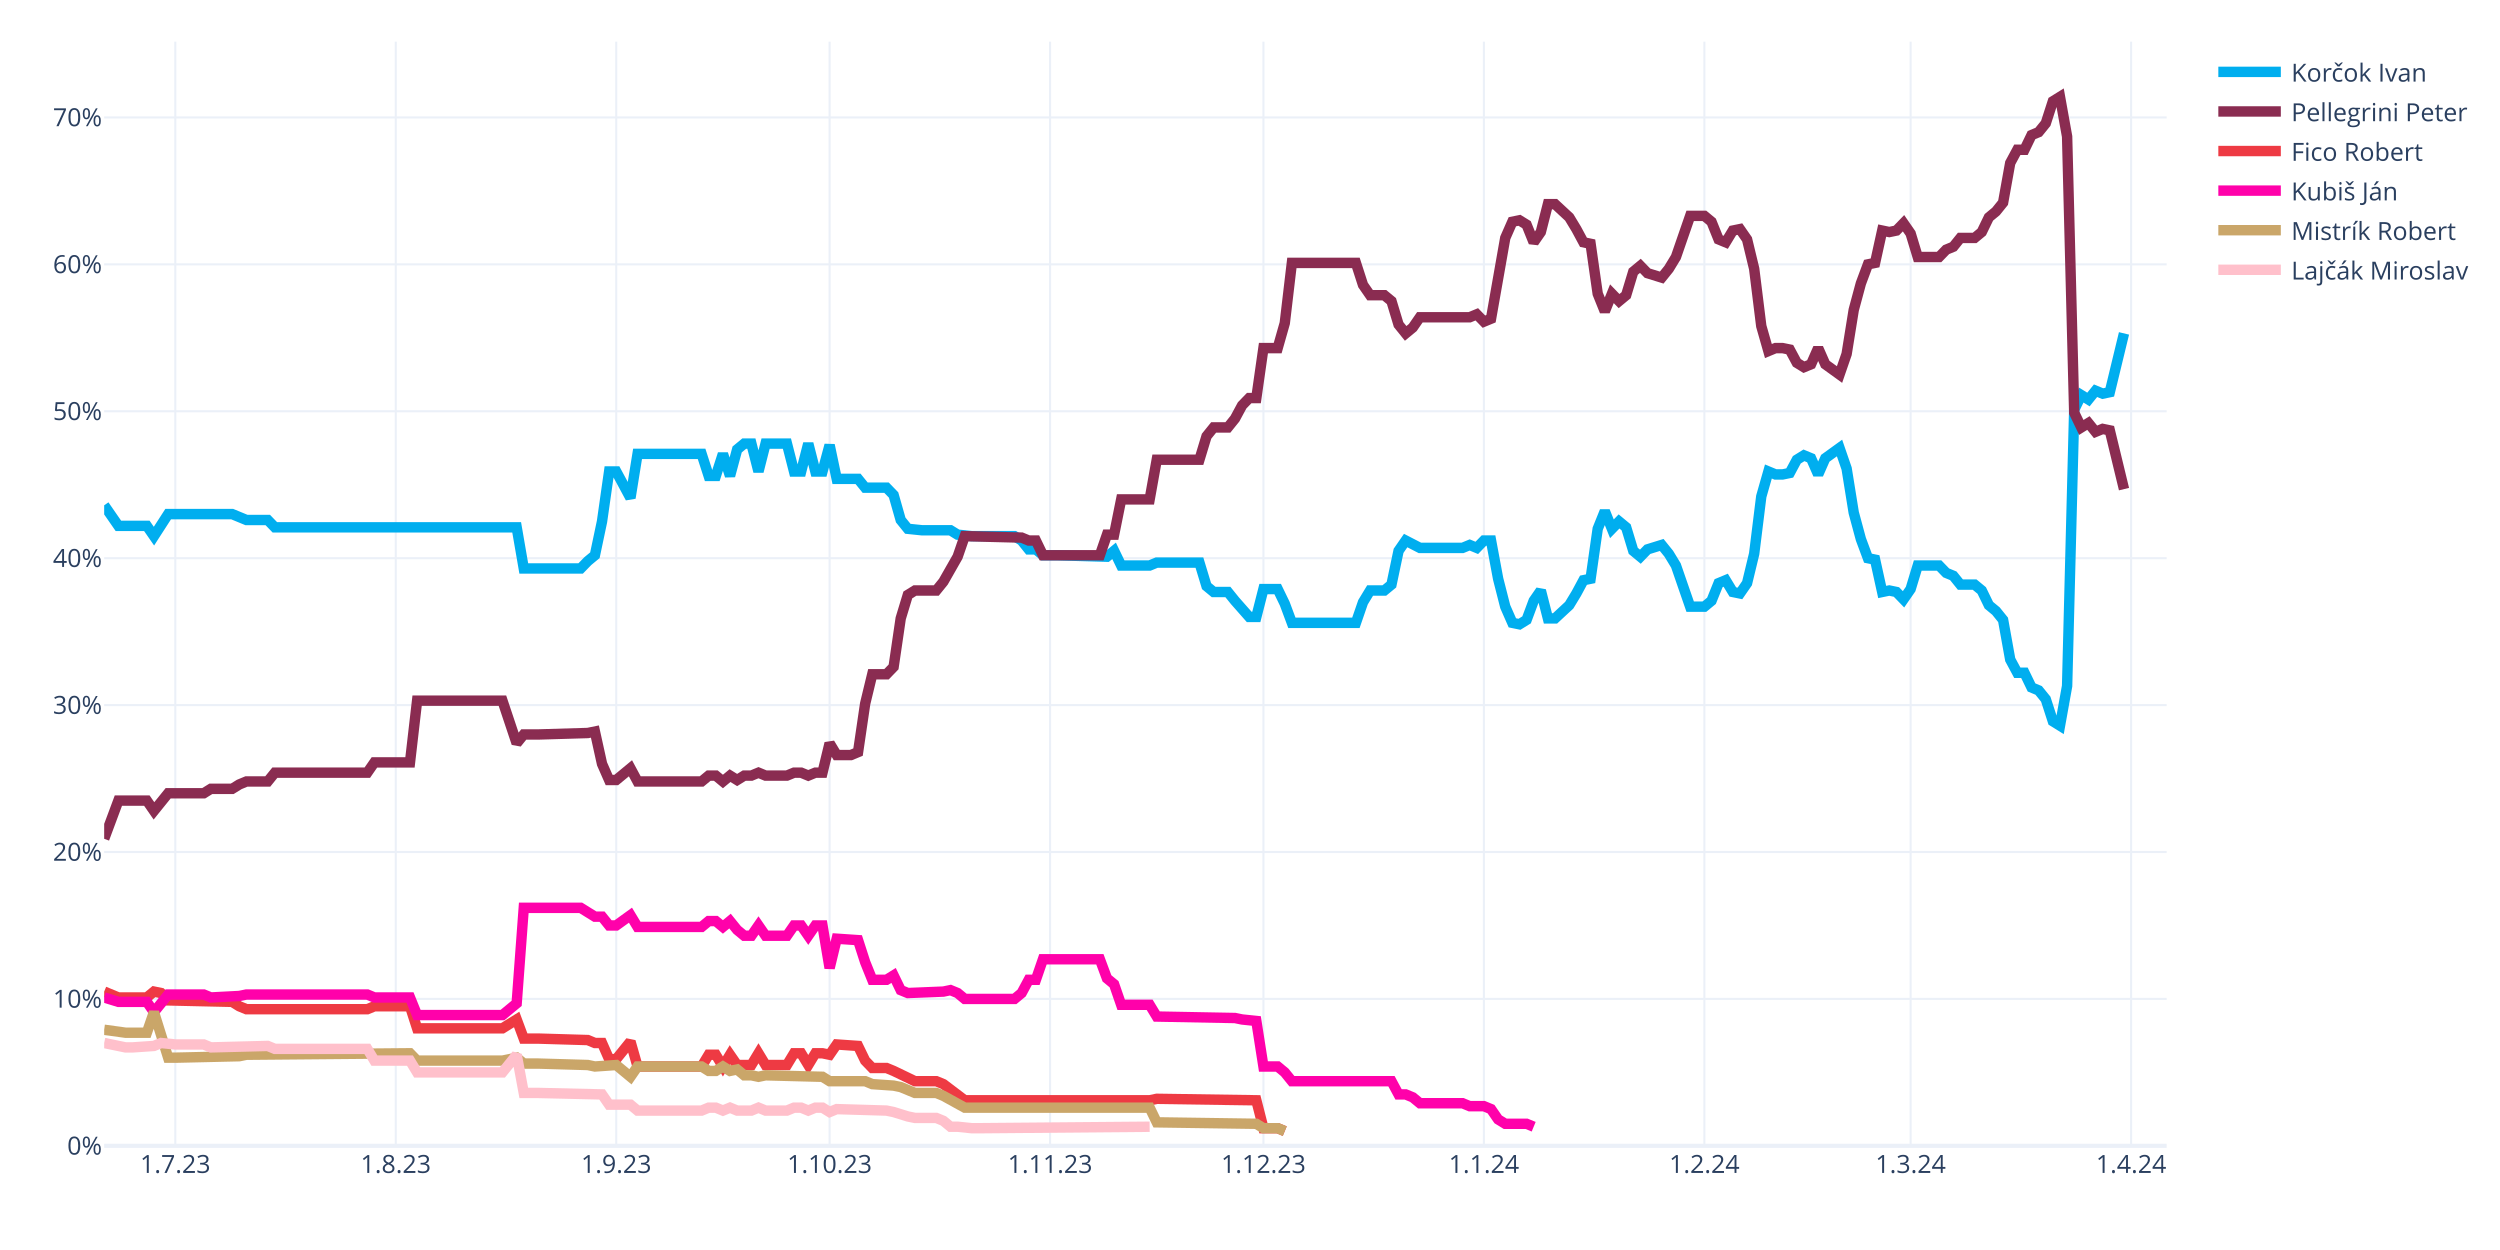
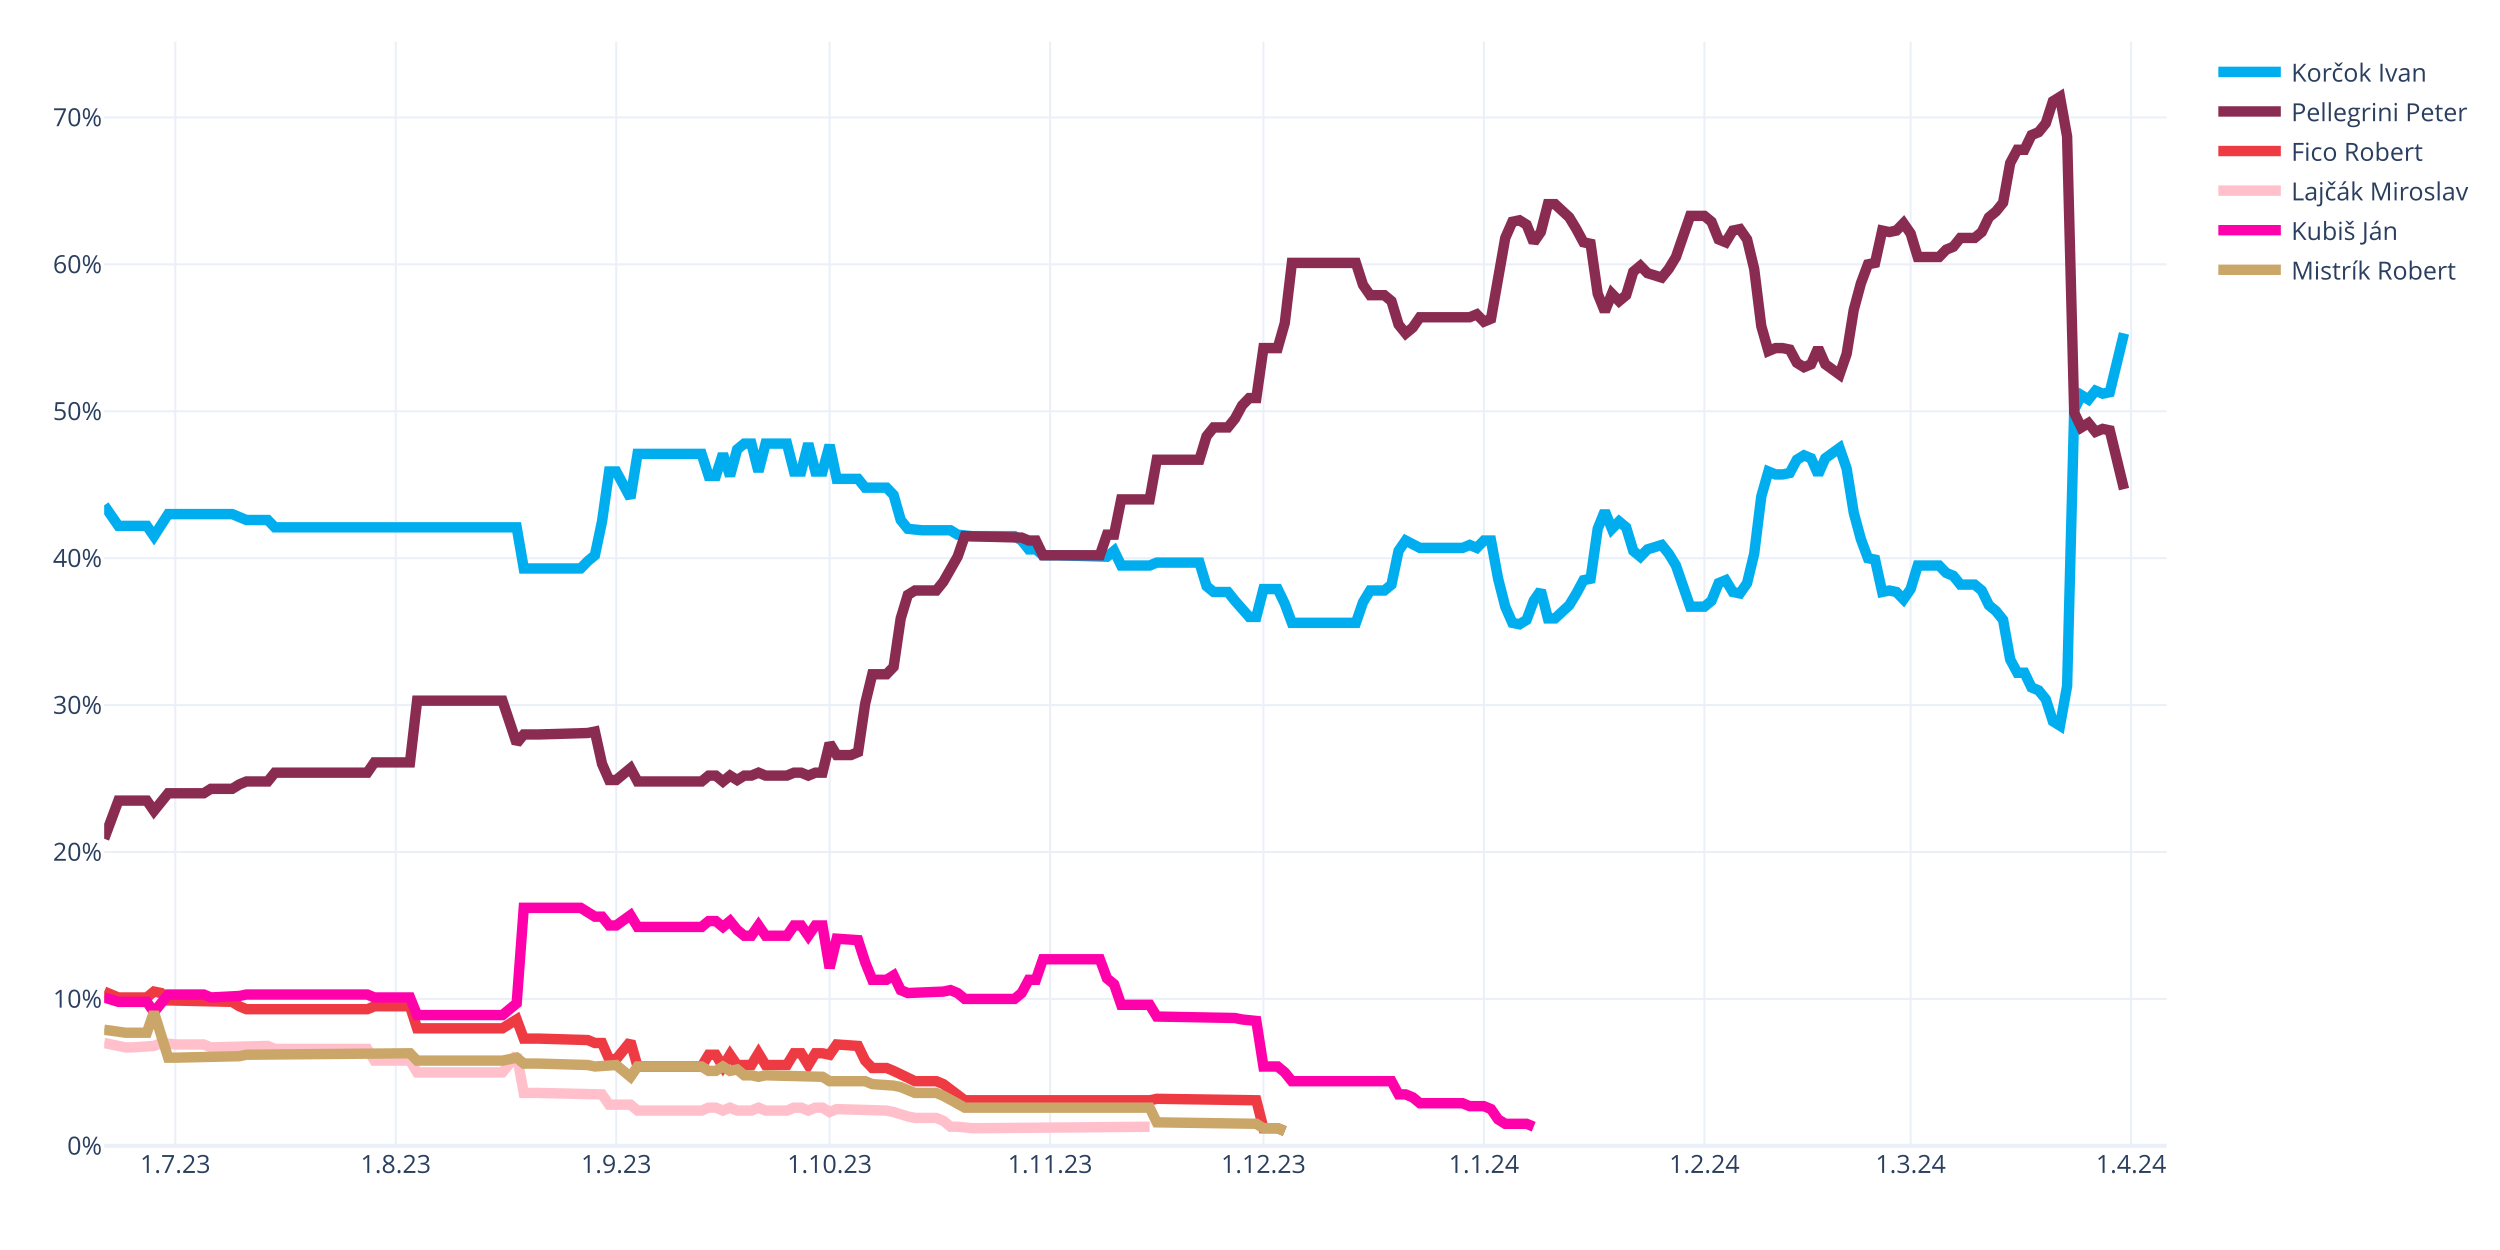
<svg xmlns="http://www.w3.org/2000/svg" class="main-svg" width="1200" height="600" style="" viewBox="0 0 1200 600">
  <rect x="0" y="0" width="1200" height="600" style="fill: rgb(255, 255, 255); fill-opacity: 1;" />
-   <defs id="defs-12eb50">
+   <defs id="defs-d36443">
    <g class="clips">
-       <clipPath id="clip12eb50xyplot" class="plotclip">
+       <clipPath id="clipd36443xyplot" class="plotclip">
        <rect width="990" height="530" />
      </clipPath>
-       <clipPath class="axesclip" id="clip12eb50x">
+       <clipPath class="axesclip" id="clipd36443x">
        <rect x="50" y="0" width="990" height="600" />
      </clipPath>
-       <clipPath class="axesclip" id="clip12eb50y">
+       <clipPath class="axesclip" id="clipd36443y">
        <rect x="0" y="20" width="1200" height="530" />
      </clipPath>
-       <clipPath class="axesclip" id="clip12eb50xy">
+       <clipPath class="axesclip" id="clipd36443xy">
        <rect x="50" y="20" width="990" height="530" />
      </clipPath>
    </g>
    <g class="gradients" />
    <g class="patterns" />
  </defs>
  <g class="bglayer" />
  <g class="layer-below">
    <g class="imagelayer" />
    <g class="shapelayer" />
  </g>
  <g class="cartesianlayer">
    <g class="subplot xy">
      <g class="layer-subplot">
        <g class="shapelayer" />
        <g class="imagelayer" />
      </g>
      <g class="minor-gridlayer">
        <g class="x" />
        <g class="y" />
      </g>
      <g class="gridlayer">
        <g class="x">
          <path class="xgrid crisp" transform="translate(84.14,0)" d="M0,20v530" style="stroke: rgb(235, 240, 248); stroke-opacity: 1; stroke-width: 1px;" />
          <path class="xgrid crisp" transform="translate(189.97,0)" d="M0,20v530" style="stroke: rgb(235, 240, 248); stroke-opacity: 1; stroke-width: 1px;" />
          <path class="xgrid crisp" transform="translate(295.79,0)" d="M0,20v530" style="stroke: rgb(235, 240, 248); stroke-opacity: 1; stroke-width: 1px;" />
          <path class="xgrid crisp" transform="translate(398.21,0)" d="M0,20v530" style="stroke: rgb(235, 240, 248); stroke-opacity: 1; stroke-width: 1px;" />
          <path class="xgrid crisp" transform="translate(504.03,0)" d="M0,20v530" style="stroke: rgb(235, 240, 248); stroke-opacity: 1; stroke-width: 1px;" />
          <path class="xgrid crisp" transform="translate(606.45,0)" d="M0,20v530" style="stroke: rgb(235, 240, 248); stroke-opacity: 1; stroke-width: 1px;" />
          <path class="xgrid crisp" transform="translate(712.28,0)" d="M0,20v530" style="stroke: rgb(235, 240, 248); stroke-opacity: 1; stroke-width: 1px;" />
          <path class="xgrid crisp" transform="translate(818.1,0)" d="M0,20v530" style="stroke: rgb(235, 240, 248); stroke-opacity: 1; stroke-width: 1px;" />
          <path class="xgrid crisp" transform="translate(917.1,0)" d="M0,20v530" style="stroke: rgb(235, 240, 248); stroke-opacity: 1; stroke-width: 1px;" />
          <path class="xgrid crisp" transform="translate(1022.93,0)" d="M0,20v530" style="stroke: rgb(235, 240, 248); stroke-opacity: 1; stroke-width: 1px;" />
        </g>
        <g class="y">
          <path class="ygrid crisp" transform="translate(0,479.48)" d="M50,0h990" style="stroke: rgb(235, 240, 248); stroke-opacity: 1; stroke-width: 1px;" />
          <path class="ygrid crisp" transform="translate(0,408.96)" d="M50,0h990" style="stroke: rgb(235, 240, 248); stroke-opacity: 1; stroke-width: 1px;" />
          <path class="ygrid crisp" transform="translate(0,338.45)" d="M50,0h990" style="stroke: rgb(235, 240, 248); stroke-opacity: 1; stroke-width: 1px;" />
          <path class="ygrid crisp" transform="translate(0,267.93)" d="M50,0h990" style="stroke: rgb(235, 240, 248); stroke-opacity: 1; stroke-width: 1px;" />
          <path class="ygrid crisp" transform="translate(0,197.41)" d="M50,0h990" style="stroke: rgb(235, 240, 248); stroke-opacity: 1; stroke-width: 1px;" />
          <path class="ygrid crisp" transform="translate(0,126.89)" d="M50,0h990" style="stroke: rgb(235, 240, 248); stroke-opacity: 1; stroke-width: 1px;" />
          <path class="ygrid crisp" transform="translate(0,56.37)" d="M50,0h990" style="stroke: rgb(235, 240, 248); stroke-opacity: 1; stroke-width: 1px;" />
        </g>
      </g>
      <g class="zerolinelayer">
        <path class="yzl zl crisp" transform="translate(0,550)" d="M50,0h990" style="stroke: rgb(235, 240, 248); stroke-opacity: 1; stroke-width: 2px;" />
      </g>
      <g class="layer-between">
        <g class="shapelayer" />
        <g class="imagelayer" />
      </g>
      <path class="xlines-below" />
      <path class="ylines-below" />
      <g class="overlines-below" />
      <g class="xaxislayer-below" />
      <g class="yaxislayer-below" />
      <g class="overaxes-below" />
      <g class="overplot">
-         <g class="xy" transform="translate(50,20)" clip-path="url(#clip12eb50xyplot)">
+         <g class="xy" transform="translate(50,20)" clip-path="url(#clipd36443xyplot)">
          <g class="scatterlayer mlayer">
-             <g class="trace scatter trace295662" style="stroke-miterlimit: 2; opacity: 1;">
+             <g class="trace scatter trace4b112e" style="stroke-miterlimit: 2; opacity: 1;">
              <g class="fills" />
              <g class="errorbars" />
              <g class="lines">
                <path class="js-line" d="M0,222.54L6.83,232.41L10.24,232.41L20.48,232.41L23.9,237.35L30.72,226.77L34.14,226.77L61.45,226.77L64.86,228.18L68.28,229.59L71.69,229.59L78.52,229.59L81.93,233.12L198,233.12L201.41,252.86L228.72,252.86L232.14,249.34L235.55,246.52L238.97,230.3L242.38,206.32L245.79,206.32L252.62,219.01L256.03,197.86L286.76,197.86L290.17,208.44L293.59,208.44L297,197.86L300.41,208.44L303.83,195.74L307.24,192.92L310.66,192.92L314.07,206.32L317.48,192.92L327.72,192.92L331.14,206.32L334.55,206.32L337.97,192.92L341.38,206.32L344.79,206.32L348.21,193.63L351.62,209.85L361.86,209.85L365.28,214.08L375.52,214.08L378.93,217.6L382.34,229.59L385.76,233.82L392.59,234.53L396,234.53L406.24,234.53L409.66,236.64L416.48,237.35L419.9,237.35L436.97,237.35L440.38,239.46L443.79,243.7L447.21,243.7L450.62,246.52L457.45,246.52L481.34,247.22L484.76,244.4L488.17,251.45L491.59,251.45L501.83,251.45L505.24,250.04L525.72,250.04L529.14,261.33L532.55,264.15L535.97,264.15L539.38,264.15L542.79,268.38L549.62,276.13L553.03,276.13L556.45,262.74L559.86,262.74L563.28,262.74L566.69,269.79L570.1,278.96L573.52,278.96L600.83,278.96L604.24,269.08L607.66,263.44L611.07,263.44L614.48,263.44L617.9,260.62L621.31,244.4L624.72,239.46L631.55,242.99L634.97,242.99L652.03,242.99L655.45,241.58L658.86,242.99L662.28,239.46L665.69,239.46L669.1,257.8L672.52,271.2L675.93,278.96L679.34,279.66L682.76,277.54L686.17,268.38L689.59,263.44L693,276.84L696.41,276.84L703.24,270.49L706.66,264.85L710.07,258.5L713.48,257.8L716.9,233.82L720.31,225.36L723.72,233.82L727.14,230.3L730.55,233.12L733.97,244.4L737.38,247.22L740.79,243.7L747.62,241.58L751.03,245.81L754.45,251.45L757.86,261.33L761.28,271.2L764.69,271.2L768.1,271.2L771.52,268.38L774.93,259.92L778.34,258.5L781.76,264.15L785.17,264.85L788.59,259.92L792,245.81L795.41,218.31L798.83,206.32L802.24,207.73L805.66,207.73L809.07,207.03L812.48,200.68L815.9,198.56L819.31,199.97L822.72,207.73L826.14,199.97L832.97,195.04L836.38,204.91L839.79,226.07L843.21,238.76L846.62,247.93L850.03,248.63L853.45,264.15L856.86,263.44L860.28,264.15L863.69,267.67L867.1,262.74L870.52,251.45L880.76,251.45L884.17,254.98L887.59,256.39L891,260.62L897.83,260.62L901.24,263.44L904.66,270.49L908.07,273.31L911.48,277.54L914.9,296.58L918.31,302.93L921.72,302.93L925.14,309.98L928.55,311.39L931.97,315.62L935.38,326.2L938.79,328.32L942.21,309.28L945.62,176.7L949.03,169.65L952.45,171.77L955.86,167.54L959.28,168.95L962.69,168.24L969.52,140.03" style="vector-effect: none; fill: none; stroke: rgb(0, 174, 239); stroke-opacity: 1; stroke-width: 5px; opacity: 1;" />
              </g>
              <g class="points" />
              <g class="text" />
            </g>
-             <g class="trace scatter tracec13ee6" style="stroke-miterlimit: 2; opacity: 1;">
+             <g class="trace scatter tracea7615a" style="stroke-miterlimit: 2; opacity: 1;">
              <g class="fills" />
              <g class="errorbars" />
              <g class="lines">
                <path class="js-line" d="M0,382.62L6.83,364.28L10.24,364.28L20.48,364.28L23.9,369.22L30.72,360.76L34.14,360.76L47.79,360.76L51.21,358.64L61.45,358.64L64.86,356.53L68.28,355.11L71.69,355.11L78.52,355.11L81.93,350.88L126.31,350.88L129.72,345.95L146.79,345.95L150.21,316.33L191.17,316.33L198,336.78L201.41,332.55L208.24,332.55L232.14,331.84L235.55,331.14L238.97,346.65L242.38,354.41L245.79,354.41L249.21,351.59L252.62,348.77L256.03,355.11L286.76,355.11L290.17,352.29L293.59,352.29L297,355.11L300.41,352.29L303.83,354.41L307.24,352.29L310.66,352.29L314.07,350.88L317.48,352.29L327.72,352.29L331.14,350.88L334.55,350.88L337.97,352.29L341.38,350.88L344.79,350.88L348.21,336.78L351.62,342.42L358.45,342.42L361.86,341.01L365.28,317.74L368.69,303.64L375.52,303.64L378.93,300.11L382.34,276.84L385.76,265.56L389.17,263.44L392.59,263.44L399.41,263.44L402.83,259.21L409.66,247.22L413.07,237.35L440.38,238.05L443.79,239.46L447.21,239.46L450.62,246.52L477.93,246.52L481.34,236.64L484.76,236.64L488.17,219.72L501.83,219.72L505.24,200.68L525.72,200.68L529.14,189.4L532.55,185.17L535.97,185.17L539.38,185.17L542.79,180.93L546.21,174.59L549.62,171.06L553.03,171.06L556.45,147.09L563.28,147.09L566.69,135.1L570.1,106.19L573.52,106.19L600.83,106.19L604.24,116.76L607.66,121.7L611.07,121.7L614.48,121.7L617.9,124.52L621.31,135.8L624.72,140.03L628.14,137.21L631.55,132.28L655.45,132.28L658.86,130.87L662.28,134.39L665.69,132.98L672.52,94.2L675.93,86.44L679.34,85.74L682.76,87.85L686.17,96.31L689.59,91.38L693,77.98L696.41,77.98L703.24,84.32L706.66,89.97L710.07,96.31L713.48,97.02L716.9,120.99L720.31,129.46L723.72,120.99L727.14,124.52L730.55,121.7L733.97,110.42L737.38,107.6L740.79,111.12L747.62,113.24L751.03,109.01L754.45,103.36L757.86,93.49L761.28,83.62L764.69,83.62L768.1,83.62L771.52,86.44L774.93,94.9L778.34,96.31L781.76,90.67L785.17,89.97L788.59,94.9L792,109.01L795.41,136.51L798.83,148.5L802.24,147.09L805.66,147.09L809.07,147.79L812.48,154.14L815.9,156.25L819.31,154.84L822.72,147.09L826.14,154.84L832.97,159.78L836.38,149.91L839.79,128.75L843.21,116.06L846.62,106.89L850.03,106.19L853.45,90.67L856.86,91.38L860.28,90.67L863.69,87.15L867.1,92.08L870.52,103.36L880.76,103.36L884.17,99.84L887.59,98.43L891,94.2L897.83,94.2L901.24,91.38L904.66,84.32L908.07,81.5L911.48,77.27L914.9,58.23L918.31,51.89L921.72,51.89L925.14,44.83L928.55,43.42L931.97,39.19L935.38,28.62L938.79,26.5L942.21,45.54L945.62,178.11L949.03,185.17L952.45,183.05L955.86,187.28L959.28,185.87L962.69,186.58L969.52,214.78" style="vector-effect: none; fill: none; stroke: rgb(138, 44, 81); stroke-opacity: 1; stroke-width: 5px; opacity: 1;" />
              </g>
              <g class="points" />
              <g class="text" />
            </g>
-             <g class="trace scatter trace1da89d" style="stroke-miterlimit: 2; opacity: 1;">
+             <g class="trace scatter tracea70031" style="stroke-miterlimit: 2; opacity: 1;">
              <g class="fills" />
              <g class="errorbars" />
              <g class="lines">
                <path class="js-line" d="M0,455.96L6.83,458.78L10.24,458.78L20.48,458.78L23.9,455.96L27.31,456.66L30.72,460.19L61.45,460.89L64.86,463.01L68.28,464.42L71.69,464.42L126.31,464.42L129.72,463.01L146.79,463.01L150.21,473.59L191.17,473.59L198,469.35L201.41,478.52L208.24,478.52L232.14,479.23L235.55,480.64L238.97,480.64L242.38,488.39L245.79,488.39L249.21,484.16L252.62,479.93L256.03,491.92L286.76,491.92L290.17,486.28L293.59,486.28L297,491.92L300.41,486.28L303.83,491.21L310.66,491.21L314.07,485.57L317.48,491.21L320.9,491.21L327.72,491.21L331.14,485.57L334.55,485.57L337.97,491.21L341.38,485.57L344.79,485.57L348.21,486.28L351.62,481.34L361.86,482.05L365.28,489.1L368.69,492.63L372.1,492.63L375.52,492.63L378.93,494.04L389.17,498.97L392.59,498.97L399.41,498.97L402.83,500.38L413.07,508.14L416.48,508.14L501.83,508.14L505.24,507.43L553.03,508.14L556.45,521.54L563.28,521.54L566.69,522.95" style="vector-effect: none; fill: none; stroke: rgb(238, 58, 67); stroke-opacity: 1; stroke-width: 5px; opacity: 1;" />
              </g>
              <g class="points" />
              <g class="text" />
            </g>
-             <g class="trace scatter trace8a8a3f" style="stroke-miterlimit: 2; opacity: 1;">
+             <g class="trace scatter tracee5fe12" style="stroke-miterlimit: 2; opacity: 1;">
+               <g class="fills" />
+               <g class="errorbars" />
+               <g class="lines">
+                 <path class="js-line" d="M0,480.64L10.24,482.75L13.66,482.75L23.9,482.05L27.31,480.64L34.14,481.34L37.55,481.34L47.79,481.34L51.21,482.75L78.52,482.05L81.93,483.46L126.31,483.46L129.72,489.1L146.79,489.1L150.21,494.74L191.17,494.74L198,486.28L201.41,504.61L208.24,504.61L238.97,505.32L242.38,510.25L252.62,510.25L256.03,513.08L286.76,513.08L290.17,511.67L293.59,511.67L297,513.08L300.41,511.67L303.83,513.08L310.66,513.08L314.07,511.67L317.48,513.08L320.9,513.08L327.72,513.08L331.14,511.67L334.55,511.67L337.97,513.08L341.38,511.67L344.79,511.67L348.21,513.78L351.62,512.37L375.52,513.08L378.93,513.78L385.76,515.9L389.17,516.6L399.41,516.6L402.83,518.01L406.24,520.83L409.66,520.83L416.48,521.54L419.9,521.54L501.83,520.83" style="vector-effect: none; fill: none; stroke: rgb(255, 192, 203); stroke-opacity: 1; stroke-width: 5px; opacity: 1;" />
+               </g>
+               <g class="points" />
+               <g class="text" />
+             </g>
+             <g class="trace scatter tracec080e7" style="stroke-miterlimit: 2; opacity: 1;">
              <g class="fills" />
              <g class="errorbars" />
              <g class="lines">
                <path class="js-line" d="M0,458.78L6.83,460.89L10.24,460.89L20.48,460.89L23.9,465.83L30.72,457.37L34.14,457.37L47.79,457.37L51.21,458.78L64.86,458.07L68.28,457.37L126.31,457.37L129.72,458.78L146.79,458.78L150.21,467.24L191.17,467.24L198,461.6L201.41,415.76L208.24,415.76L228.72,415.76L232.14,417.88L235.55,419.99L238.97,419.99L242.38,424.22L245.79,424.22L252.62,419.29L256.03,424.93L286.76,424.93L290.17,422.11L293.59,422.11L297,424.93L300.41,422.11L303.83,426.34L307.24,429.16L310.66,429.16L314.07,424.22L317.48,429.16L327.72,429.16L331.14,424.22L334.55,424.22L337.97,429.16L341.38,424.22L344.79,424.22L348.21,444.67L351.62,430.57L361.86,431.27L365.28,441.85L368.69,450.31L372.1,450.31L375.52,450.31L378.93,448.2L382.34,455.25L385.76,456.66L402.83,455.96L406.24,455.25L409.66,456.66L413.07,459.48L436.97,459.48L440.38,456.66L443.79,450.31L447.21,450.31L450.62,440.44L457.45,440.44L477.93,440.44L481.34,449.61L484.76,452.43L488.17,462.3L501.83,462.3L505.24,467.94L542.79,468.65L546.21,469.35L553.03,470.06L556.45,491.92L563.28,491.92L566.69,494.74L570.1,498.97L573.52,498.97L617.9,498.97L621.31,505.32L624.72,505.32L628.14,506.73L631.55,509.55L634.97,509.55L652.03,509.55L655.45,510.96L662.28,510.96L665.69,512.37L669.1,517.31L672.52,519.42L682.76,519.42L686.17,520.83" style="vector-effect: none; fill: none; stroke: rgb(255, 1, 170); stroke-opacity: 1; stroke-width: 5px; opacity: 1;" />
              </g>
              <g class="points" />
              <g class="text" />
            </g>
-             <g class="trace scatter tracec64680" style="stroke-miterlimit: 2; opacity: 1;">
+             <g class="trace scatter tracea27ed9" style="stroke-miterlimit: 2; opacity: 1;">
              <g class="fills" />
              <g class="errorbars" />
              <g class="lines">
                <path class="js-line" d="M0,474.29L10.24,475.7L13.66,475.7L20.48,475.7L23.9,465.83L30.72,487.69L34.14,487.69L64.86,486.98L68.28,486.28L146.79,485.57L150.21,489.1L191.17,489.1L198,487.69L201.41,490.51L208.24,490.51L232.14,491.21L235.55,491.92L245.79,491.21L249.21,494.04L252.62,496.86L256.03,491.92L286.76,491.92L290.17,494.04L293.59,494.04L297,491.92L300.41,494.04L303.83,493.33L307.24,496.15L310.66,496.15L314.07,496.86L317.48,496.15L344.79,496.86L348.21,498.97L365.28,498.97L368.69,500.38L378.93,501.09L382.34,501.79L389.17,504.61L392.59,504.61L399.41,504.61L402.83,506.02L413.07,511.67L416.48,511.67L501.83,511.67L505.24,518.72L553.03,519.42L556.45,521.54L563.28,521.54L566.69,522.95" style="vector-effect: none; fill: none; stroke: rgb(202, 166, 105); stroke-opacity: 1; stroke-width: 5px; opacity: 1;" />
-               </g>
-               <g class="points" />
-               <g class="text" />
-             </g>
-             <g class="trace scatter traceaa6139" style="stroke-miterlimit: 2; opacity: 1;">
-               <g class="fills" />
-               <g class="errorbars" />
-               <g class="lines">
-                 <path class="js-line" d="M0,480.64L10.24,482.75L13.66,482.75L23.9,482.05L27.31,480.64L34.14,481.34L37.55,481.34L47.79,481.34L51.21,482.75L78.52,482.05L81.93,483.46L126.31,483.46L129.72,489.1L146.79,489.1L150.21,494.74L191.17,494.74L198,486.28L201.41,504.61L208.24,504.61L238.97,505.32L242.38,510.25L252.62,510.25L256.03,513.08L286.76,513.08L290.17,511.67L293.59,511.67L297,513.08L300.41,511.67L303.83,513.08L310.66,513.08L314.07,511.67L317.48,513.08L320.9,513.08L327.72,513.08L331.14,511.67L334.55,511.67L337.97,513.08L341.38,511.67L344.79,511.67L348.21,513.78L351.62,512.37L375.52,513.08L378.93,513.78L385.76,515.9L389.17,516.6L399.41,516.6L402.83,518.01L406.24,520.83L409.66,520.83L416.48,521.54L419.9,521.54L501.83,520.83" style="vector-effect: none; fill: none; stroke: rgb(255, 192, 203); stroke-opacity: 1; stroke-width: 5px; opacity: 1;" />
              </g>
              <g class="points" />
              <g class="text" />
            </g>
          </g>
        </g>
      </g>
      <path class="xlines-above crisp" d="M0,0" style="fill: none;" />
      <path class="ylines-above crisp" d="M0,0" style="fill: none;" />
      <g class="overlines-above" />
      <g class="xaxislayer-above">
        <g class="xtick">
          <text text-anchor="middle" x="0" y="563" transform="translate(84.14,0)" style="font-family: 'Open Sans', verdana, arial, sans-serif; font-size: 12px; fill: rgb(42, 63, 95); fill-opacity: 1; white-space: pre; opacity: 1;">1.7.23</text>
        </g>
        <g class="xtick">
          <text text-anchor="middle" x="0" y="563" style="font-family: 'Open Sans', verdana, arial, sans-serif; font-size: 12px; fill: rgb(42, 63, 95); fill-opacity: 1; white-space: pre; opacity: 1;" transform="translate(189.97,0)">1.8.23</text>
        </g>
        <g class="xtick">
          <text text-anchor="middle" x="0" y="563" style="font-family: 'Open Sans', verdana, arial, sans-serif; font-size: 12px; fill: rgb(42, 63, 95); fill-opacity: 1; white-space: pre; opacity: 1;" transform="translate(295.79,0)">1.9.23</text>
        </g>
        <g class="xtick">
          <text text-anchor="middle" x="0" y="563" style="font-family: 'Open Sans', verdana, arial, sans-serif; font-size: 12px; fill: rgb(42, 63, 95); fill-opacity: 1; white-space: pre; opacity: 1;" transform="translate(398.21,0)">1.10.23</text>
        </g>
        <g class="xtick">
          <text text-anchor="middle" x="0" y="563" style="font-family: 'Open Sans', verdana, arial, sans-serif; font-size: 12px; fill: rgb(42, 63, 95); fill-opacity: 1; white-space: pre; opacity: 1;" transform="translate(504.03,0)">1.11.23</text>
        </g>
        <g class="xtick">
          <text text-anchor="middle" x="0" y="563" style="font-family: 'Open Sans', verdana, arial, sans-serif; font-size: 12px; fill: rgb(42, 63, 95); fill-opacity: 1; white-space: pre; opacity: 1;" transform="translate(606.45,0)">1.12.23</text>
        </g>
        <g class="xtick">
          <text text-anchor="middle" x="0" y="563" style="font-family: 'Open Sans', verdana, arial, sans-serif; font-size: 12px; fill: rgb(42, 63, 95); fill-opacity: 1; white-space: pre; opacity: 1;" transform="translate(712.28,0)">1.1.24</text>
        </g>
        <g class="xtick">
          <text text-anchor="middle" x="0" y="563" style="font-family: 'Open Sans', verdana, arial, sans-serif; font-size: 12px; fill: rgb(42, 63, 95); fill-opacity: 1; white-space: pre; opacity: 1;" transform="translate(818.1,0)">1.2.24</text>
        </g>
        <g class="xtick">
          <text text-anchor="middle" x="0" y="563" style="font-family: 'Open Sans', verdana, arial, sans-serif; font-size: 12px; fill: rgb(42, 63, 95); fill-opacity: 1; white-space: pre; opacity: 1;" transform="translate(917.1,0)">1.3.24</text>
        </g>
        <g class="xtick">
          <text text-anchor="middle" x="0" y="563" style="font-family: 'Open Sans', verdana, arial, sans-serif; font-size: 12px; fill: rgb(42, 63, 95); fill-opacity: 1; white-space: pre; opacity: 1;" transform="translate(1022.93,0)">1.4.24</text>
        </g>
      </g>
      <g class="yaxislayer-above">
        <g class="ytick">
          <text text-anchor="end" x="49" y="4.2" transform="translate(0,550)" style="font-family: 'Open Sans', verdana, arial, sans-serif; font-size: 12px; fill: rgb(42, 63, 95); fill-opacity: 1; white-space: pre; opacity: 1;">0%</text>
        </g>
        <g class="ytick">
          <text text-anchor="end" x="49" y="4.2" style="font-family: 'Open Sans', verdana, arial, sans-serif; font-size: 12px; fill: rgb(42, 63, 95); fill-opacity: 1; white-space: pre; opacity: 1;" transform="translate(0,479.48)">10%</text>
        </g>
        <g class="ytick">
          <text text-anchor="end" x="49" y="4.2" style="font-family: 'Open Sans', verdana, arial, sans-serif; font-size: 12px; fill: rgb(42, 63, 95); fill-opacity: 1; white-space: pre; opacity: 1;" transform="translate(0,408.96)">20%</text>
        </g>
        <g class="ytick">
          <text text-anchor="end" x="49" y="4.2" style="font-family: 'Open Sans', verdana, arial, sans-serif; font-size: 12px; fill: rgb(42, 63, 95); fill-opacity: 1; white-space: pre; opacity: 1;" transform="translate(0,338.45)">30%</text>
        </g>
        <g class="ytick">
          <text text-anchor="end" x="49" y="4.2" style="font-family: 'Open Sans', verdana, arial, sans-serif; font-size: 12px; fill: rgb(42, 63, 95); fill-opacity: 1; white-space: pre; opacity: 1;" transform="translate(0,267.93)">40%</text>
        </g>
        <g class="ytick">
          <text text-anchor="end" x="49" y="4.2" style="font-family: 'Open Sans', verdana, arial, sans-serif; font-size: 12px; fill: rgb(42, 63, 95); fill-opacity: 1; white-space: pre; opacity: 1;" transform="translate(0,197.41)">50%</text>
        </g>
        <g class="ytick">
          <text text-anchor="end" x="49" y="4.2" style="font-family: 'Open Sans', verdana, arial, sans-serif; font-size: 12px; fill: rgb(42, 63, 95); fill-opacity: 1; white-space: pre; opacity: 1;" transform="translate(0,126.89)">60%</text>
        </g>
        <g class="ytick">
          <text text-anchor="end" x="49" y="4.2" style="font-family: 'Open Sans', verdana, arial, sans-serif; font-size: 12px; fill: rgb(42, 63, 95); fill-opacity: 1; white-space: pre; opacity: 1;" transform="translate(0,56.37)">70%</text>
        </g>
      </g>
      <g class="overaxes-above" />
    </g>
  </g>
  <g class="polarlayer" />
  <g class="smithlayer" />
  <g class="ternarylayer" />
  <g class="geolayer" />
  <g class="funnelarealayer" />
  <g class="pielayer" />
  <g class="iciclelayer" />
  <g class="treemaplayer" />
  <g class="sunburstlayer" />
  <g class="glimages" />
-   <defs id="topdefs-12eb50">
+   <defs id="topdefs-d36443">
    <g class="clips" />
-     <clipPath id="legend12eb50">
+     <clipPath id="legendd36443">
      <rect width="128" height="124" x="0" y="0" />
    </clipPath>
  </defs>
  <g class="layer-above">
    <g class="imagelayer" />
    <g class="shapelayer" />
  </g>
  <g class="infolayer">
    <g class="legend" pointer-events="all" transform="translate(1059.8,20)">
      <rect class="bg" shape-rendering="crispEdges" style="stroke: rgb(68, 68, 68); stroke-opacity: 1; fill: rgb(255, 255, 255); fill-opacity: 1; stroke-width: 0px;" width="128" height="124" x="0" y="0" />
-       <g class="scrollbox" transform="" clip-path="url(#legend12eb50)">
+       <g class="scrollbox" transform="" clip-path="url(#legendd36443)">
        <g class="groups">
          <g class="traces" transform="translate(0,14.5)" style="opacity: 1;">
            <text class="legendtext" text-anchor="start" x="40" y="4.68" style="font-family: 'Open Sans', verdana, arial, sans-serif; font-size: 12px; fill: rgb(42, 63, 95); fill-opacity: 1; white-space: pre;">Korčok Ivan</text>
            <g class="layers" style="opacity: 1;">
              <g class="legendfill" />
              <g class="legendlines">
                <path class="js-line" d="M5,0h30" style="fill: none; stroke: rgb(0, 174, 239); stroke-opacity: 1; stroke-width: 5px;" />
              </g>
              <g class="legendsymbols">
                <g class="legendpoints" />
              </g>
            </g>
            <rect class="legendtoggle" x="0" y="-9.5" width="122.703" height="19" style="fill: rgb(0, 0, 0); fill-opacity: 0;" />
          </g>
          <g class="traces" transform="translate(0,33.5)" style="opacity: 1;">
            <text class="legendtext" text-anchor="start" x="40" y="4.68" style="font-family: 'Open Sans', verdana, arial, sans-serif; font-size: 12px; fill: rgb(42, 63, 95); fill-opacity: 1; white-space: pre;">Pellegrini Peter</text>
            <g class="layers" style="opacity: 1;">
              <g class="legendfill" />
              <g class="legendlines">
                <path class="js-line" d="M5,0h30" style="fill: none; stroke: rgb(138, 44, 81); stroke-opacity: 1; stroke-width: 5px;" />
              </g>
              <g class="legendsymbols">
                <g class="legendpoints" />
              </g>
            </g>
            <rect class="legendtoggle" x="0" y="-9.5" width="122.703" height="19" style="fill: rgb(0, 0, 0); fill-opacity: 0;" />
          </g>
          <g class="traces" transform="translate(0,52.5)" style="opacity: 1;">
            <text class="legendtext" text-anchor="start" x="40" y="4.68" style="font-family: 'Open Sans', verdana, arial, sans-serif; font-size: 12px; fill: rgb(42, 63, 95); fill-opacity: 1; white-space: pre;">Fico Robert</text>
            <g class="layers" style="opacity: 1;">
              <g class="legendfill" />
              <g class="legendlines">
                <path class="js-line" d="M5,0h30" style="fill: none; stroke: rgb(238, 58, 67); stroke-opacity: 1; stroke-width: 5px;" />
              </g>
              <g class="legendsymbols">
                <g class="legendpoints" />
              </g>
            </g>
            <rect class="legendtoggle" x="0" y="-9.5" width="122.703" height="19" style="fill: rgb(0, 0, 0); fill-opacity: 0;" />
          </g>
          <g class="traces" transform="translate(0,71.5)" style="opacity: 1;">
+             <text class="legendtext" text-anchor="start" x="40" y="4.68" style="font-family: 'Open Sans', verdana, arial, sans-serif; font-size: 12px; fill: rgb(42, 63, 95); fill-opacity: 1; white-space: pre;">Lajčák Miroslav</text>
+             <g class="layers" style="opacity: 1;">
+               <g class="legendfill" />
+               <g class="legendlines">
+                 <path class="js-line" d="M5,0h30" style="fill: none; stroke: rgb(255, 192, 203); stroke-opacity: 1; stroke-width: 5px;" />
+               </g>
+               <g class="legendsymbols">
+                 <g class="legendpoints" />
+               </g>
+             </g>
+             <rect class="legendtoggle" x="0" y="-9.5" width="122.703" height="19" style="fill: rgb(0, 0, 0); fill-opacity: 0;" />
+           </g>
+           <g class="traces" transform="translate(0,90.5)" style="opacity: 1;">
            <text class="legendtext" text-anchor="start" x="40" y="4.68" style="font-family: 'Open Sans', verdana, arial, sans-serif; font-size: 12px; fill: rgb(42, 63, 95); fill-opacity: 1; white-space: pre;">Kubiš Ján</text>
            <g class="layers" style="opacity: 1;">
              <g class="legendfill" />
              <g class="legendlines">
                <path class="js-line" d="M5,0h30" style="fill: none; stroke: rgb(255, 1, 170); stroke-opacity: 1; stroke-width: 5px;" />
              </g>
              <g class="legendsymbols">
                <g class="legendpoints" />
              </g>
            </g>
            <rect class="legendtoggle" x="0" y="-9.5" width="122.703" height="19" style="fill: rgb(0, 0, 0); fill-opacity: 0;" />
          </g>
-           <g class="traces" transform="translate(0,90.5)" style="opacity: 1;">
+           <g class="traces" transform="translate(0,109.5)" style="opacity: 1;">
            <text class="legendtext" text-anchor="start" x="40" y="4.68" style="font-family: 'Open Sans', verdana, arial, sans-serif; font-size: 12px; fill: rgb(42, 63, 95); fill-opacity: 1; white-space: pre;">Mistrík Robert</text>
            <g class="layers" style="opacity: 1;">
              <g class="legendfill" />
              <g class="legendlines">
                <path class="js-line" d="M5,0h30" style="fill: none; stroke: rgb(202, 166, 105); stroke-opacity: 1; stroke-width: 5px;" />
-               </g>
-               <g class="legendsymbols">
-                 <g class="legendpoints" />
-               </g>
-             </g>
-             <rect class="legendtoggle" x="0" y="-9.5" width="122.703" height="19" style="fill: rgb(0, 0, 0); fill-opacity: 0;" />
-           </g>
-           <g class="traces" transform="translate(0,109.5)" style="opacity: 1;">
-             <text class="legendtext" text-anchor="start" x="40" y="4.68" style="font-family: 'Open Sans', verdana, arial, sans-serif; font-size: 12px; fill: rgb(42, 63, 95); fill-opacity: 1; white-space: pre;">Lajčák Miroslav</text>
-             <g class="layers" style="opacity: 1;">
-               <g class="legendfill" />
-               <g class="legendlines">
-                 <path class="js-line" d="M5,0h30" style="fill: none; stroke: rgb(255, 192, 203); stroke-opacity: 1; stroke-width: 5px;" />
              </g>
              <g class="legendsymbols">
                <g class="legendpoints" />
              </g>
            </g>
            <rect class="legendtoggle" x="0" y="-9.5" width="122.703" height="19" style="fill: rgb(0, 0, 0); fill-opacity: 0;" />
          </g>
        </g>
      </g>
      <rect class="scrollbar" rx="20" ry="3" width="0" height="0" style="fill: rgb(128, 139, 164); fill-opacity: 1;" x="0" y="0" />
    </g>
    <g class="g-gtitle" />
    <g class="g-xtitle" />
    <g class="g-ytitle" />
  </g>
</svg>
